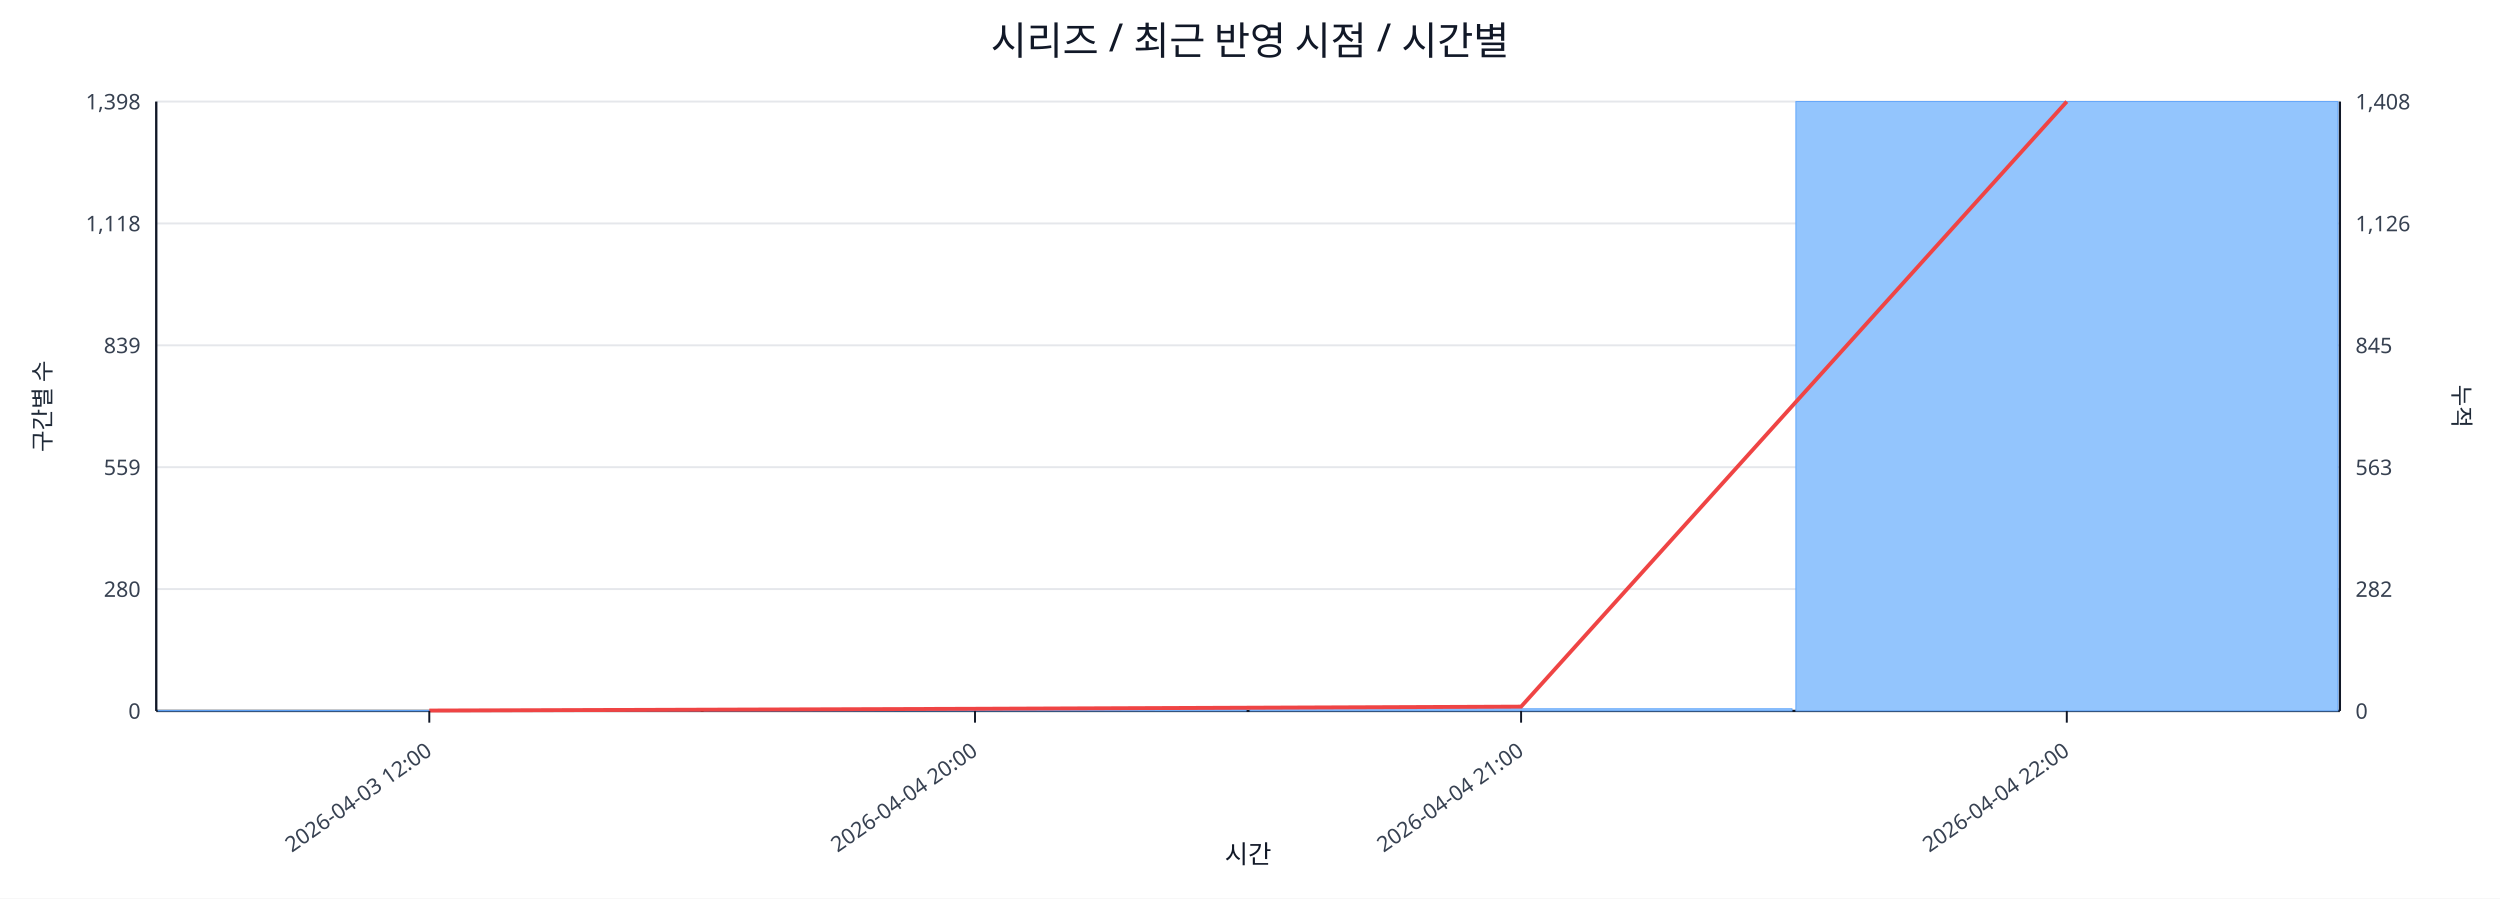
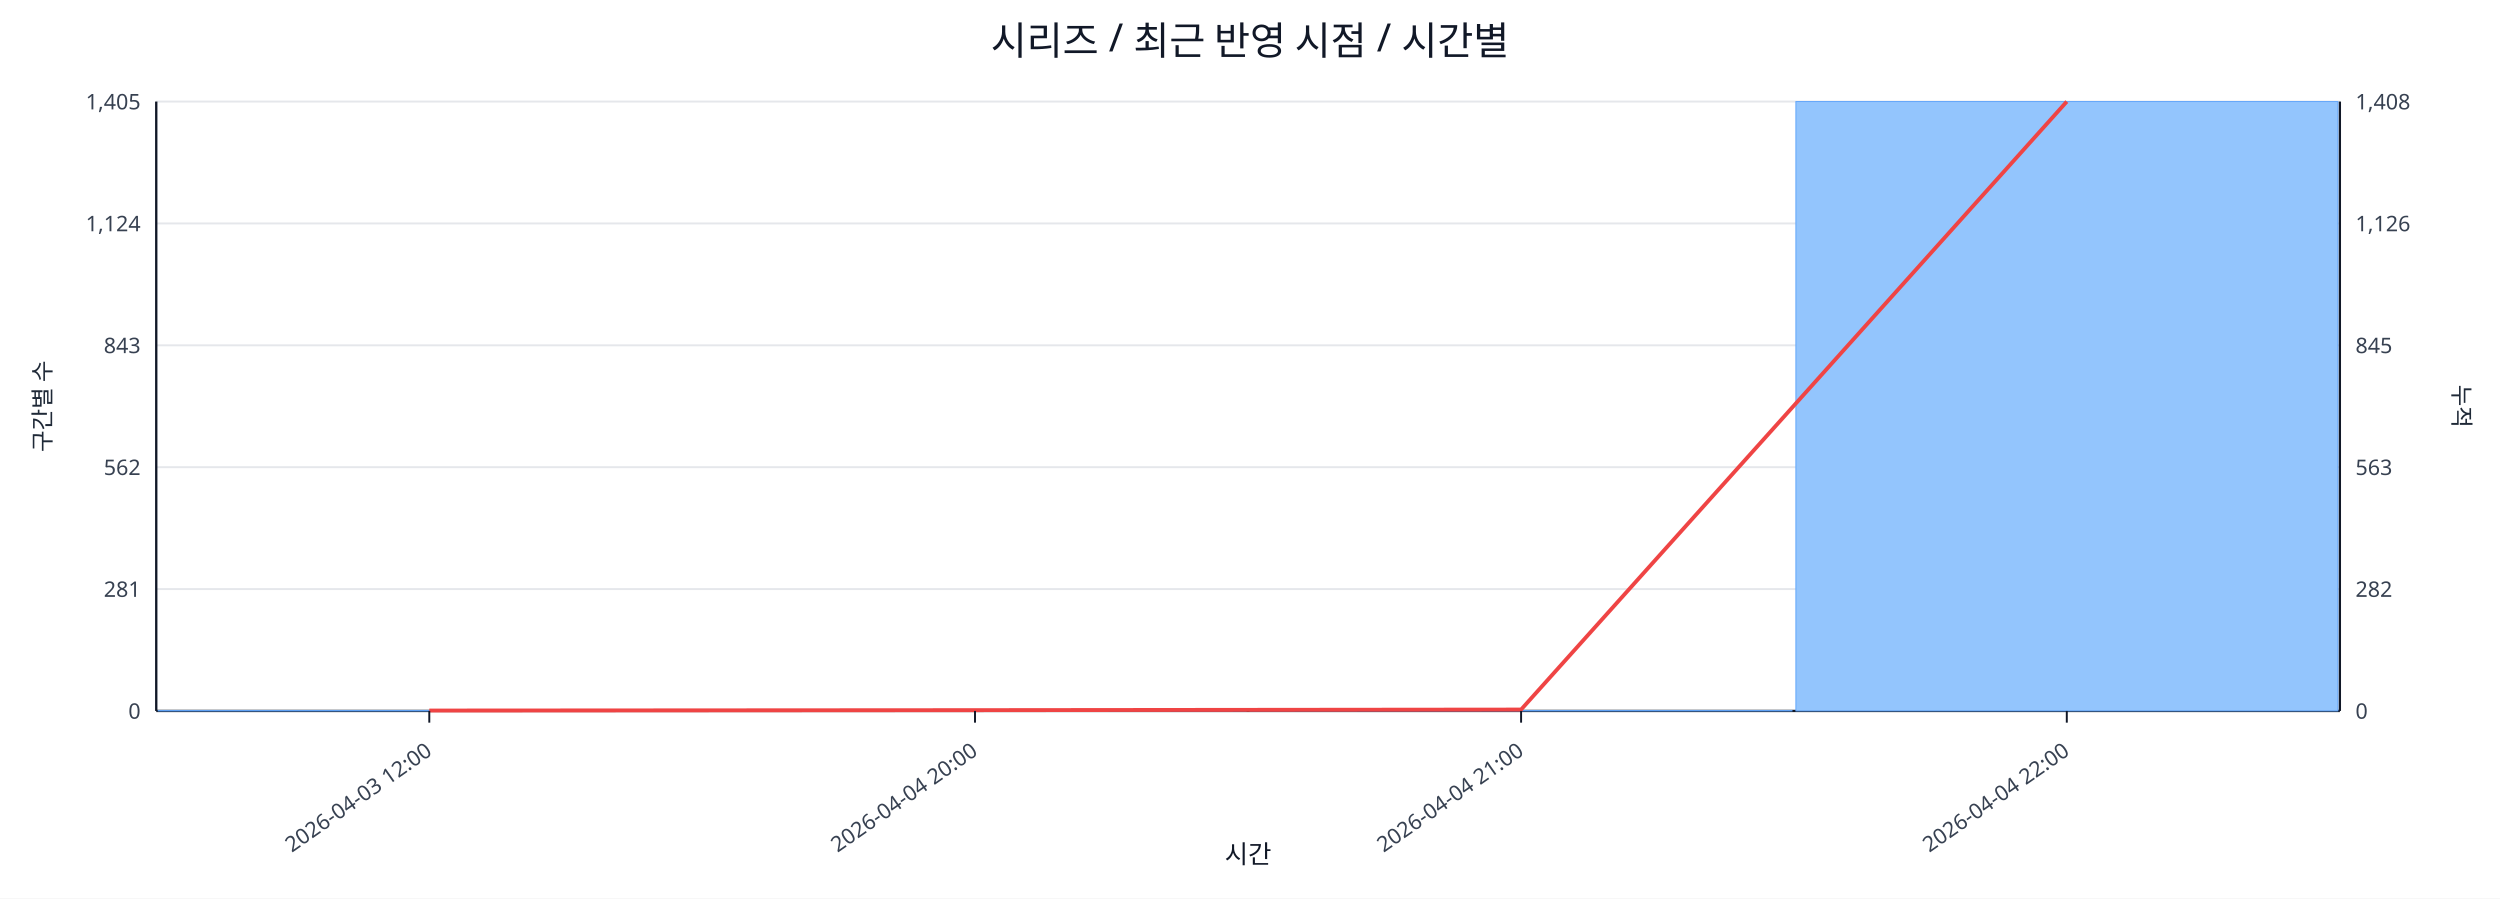
<svg xmlns="http://www.w3.org/2000/svg" width="1280" height="460" viewBox="0 0 1280 460">
  <rect x="0" y="0" width="100%" height="100%" fill="#ffffff" />
  <text x="640.0" y="28" font-size="20" text-anchor="middle" font-family="sans-serif" fill="#111827">시리즈 / 최근 반영 시점 / 시간별</text>
  <line x1="80.0" y1="52.0" x2="1198.0" y2="52.0" stroke="#e5e7eb" stroke-width="1" />
-   <text x="72.0" y="56.0" font-size="11" text-anchor="end" font-family="sans-serif" fill="#374151">1,398</text>
+   <text x="72.0" y="56.0" font-size="11" text-anchor="end" font-family="sans-serif" fill="#374151">1,405</text>
  <text x="1206.0" y="56.0" font-size="11" text-anchor="start" font-family="sans-serif" fill="#374151">1,408</text>
  <line x1="80.0" y1="114.4" x2="1198.0" y2="114.4" stroke="#e5e7eb" stroke-width="1" />
-   <text x="72.0" y="118.4" font-size="11" text-anchor="end" font-family="sans-serif" fill="#374151">1,118</text>
+   <text x="72.0" y="118.4" font-size="11" text-anchor="end" font-family="sans-serif" fill="#374151">1,124</text>
  <text x="1206.0" y="118.4" font-size="11" text-anchor="start" font-family="sans-serif" fill="#374151">1,126</text>
  <line x1="80.0" y1="176.8" x2="1198.0" y2="176.8" stroke="#e5e7eb" stroke-width="1" />
-   <text x="72.0" y="180.8" font-size="11" text-anchor="end" font-family="sans-serif" fill="#374151">839</text>
+   <text x="72.0" y="180.8" font-size="11" text-anchor="end" font-family="sans-serif" fill="#374151">843</text>
  <text x="1206.0" y="180.8" font-size="11" text-anchor="start" font-family="sans-serif" fill="#374151">845</text>
  <line x1="80.0" y1="239.2" x2="1198.0" y2="239.2" stroke="#e5e7eb" stroke-width="1" />
-   <text x="72.0" y="243.2" font-size="11" text-anchor="end" font-family="sans-serif" fill="#374151">559</text>
+   <text x="72.0" y="243.2" font-size="11" text-anchor="end" font-family="sans-serif" fill="#374151">562</text>
  <text x="1206.0" y="243.2" font-size="11" text-anchor="start" font-family="sans-serif" fill="#374151">563</text>
  <line x1="80.0" y1="301.6" x2="1198.0" y2="301.6" stroke="#e5e7eb" stroke-width="1" />
-   <text x="72.0" y="305.6" font-size="11" text-anchor="end" font-family="sans-serif" fill="#374151">280</text>
+   <text x="72.0" y="305.6" font-size="11" text-anchor="end" font-family="sans-serif" fill="#374151">281</text>
  <text x="1206.0" y="305.6" font-size="11" text-anchor="start" font-family="sans-serif" fill="#374151">282</text>
  <line x1="80.0" y1="364.0" x2="1198.0" y2="364.0" stroke="#e5e7eb" stroke-width="1" />
  <text x="72.0" y="368.0" font-size="11" text-anchor="end" font-family="sans-serif" fill="#374151">0</text>
  <text x="1206.0" y="368.0" font-size="11" text-anchor="start" font-family="sans-serif" fill="#374151">0</text>
  <line x1="80.0" y1="364.0" x2="1198.0" y2="364.0" stroke="#111827" stroke-width="1.2" />
  <line x1="80.0" y1="52.0" x2="80.0" y2="364.0" stroke="#111827" stroke-width="1.2" />
  <line x1="1198.0" y1="52.0" x2="1198.0" y2="364.0" stroke="#111827" stroke-width="1.2" />
  <rect x="81.0" y="363.8" width="277.5" height="0.2" fill="#93c5fd" stroke="#60a5fa" stroke-width="0.5" />
-   <rect x="360.5" y="363.1" width="277.5" height="0.9" fill="#93c5fd" stroke="#60a5fa" stroke-width="0.5" />
-   <rect x="640.0" y="362.9" width="277.5" height="1.1" fill="#93c5fd" stroke="#60a5fa" stroke-width="0.5" />
+   <rect x="360.5" y="363.8" width="277.5" height="0.2" fill="#93c5fd" stroke="#60a5fa" stroke-width="0.5" />
+   <rect x="640.0" y="363.8" width="277.5" height="0.2" fill="#93c5fd" stroke="#60a5fa" stroke-width="0.5" />
  <rect x="919.5" y="52.0" width="277.5" height="312.0" fill="#93c5fd" stroke="#60a5fa" stroke-width="0.5" />
-   <polyline fill="none" stroke="#ef4444" stroke-width="2" points="219.8,363.8 499.2,362.9 778.8,361.8 1058.2,52.0" />
+   <polyline fill="none" stroke="#ef4444" stroke-width="2" points="219.8,363.8 499.2,363.6 778.8,363.3 1058.2,52.0" />
  <line x1="219.8" y1="364.0" x2="219.8" y2="370.0" stroke="#111827" stroke-width="1" />
  <text x="221.8" y="386.0" font-size="11" text-anchor="end" transform="rotate(-35 221.8 386.0)" font-family="sans-serif" fill="#374151">2026-04-03 12:00</text>
  <line x1="499.2" y1="364.0" x2="499.2" y2="370.0" stroke="#111827" stroke-width="1" />
  <text x="501.2" y="386.0" font-size="11" text-anchor="end" transform="rotate(-35 501.2 386.0)" font-family="sans-serif" fill="#374151">2026-04-04 20:00</text>
  <line x1="778.8" y1="364.0" x2="778.8" y2="370.0" stroke="#111827" stroke-width="1" />
  <text x="780.8" y="386.0" font-size="11" text-anchor="end" transform="rotate(-35 780.8 386.0)" font-family="sans-serif" fill="#374151">2026-04-04 21:00</text>
  <line x1="1058.2" y1="364.0" x2="1058.2" y2="370.0" stroke="#111827" stroke-width="1" />
  <text x="1060.2" y="386.0" font-size="11" text-anchor="end" transform="rotate(-35 1060.2 386.0)" font-family="sans-serif" fill="#374151">2026-04-04 22:00</text>
  <text x="26" y="208.0" font-size="12" transform="rotate(-90 26 208.0)" text-anchor="middle" font-family="sans-serif" fill="#1f2937">구간별 수</text>
  <text x="1256.0" y="208.0" font-size="12" transform="rotate(90 1256.0 208.0)" text-anchor="middle" font-family="sans-serif" fill="#1f2937">누적</text>
  <text x="639.0" y="442.0" font-size="13" text-anchor="middle" font-family="sans-serif" fill="#111827">시간</text>
</svg>
